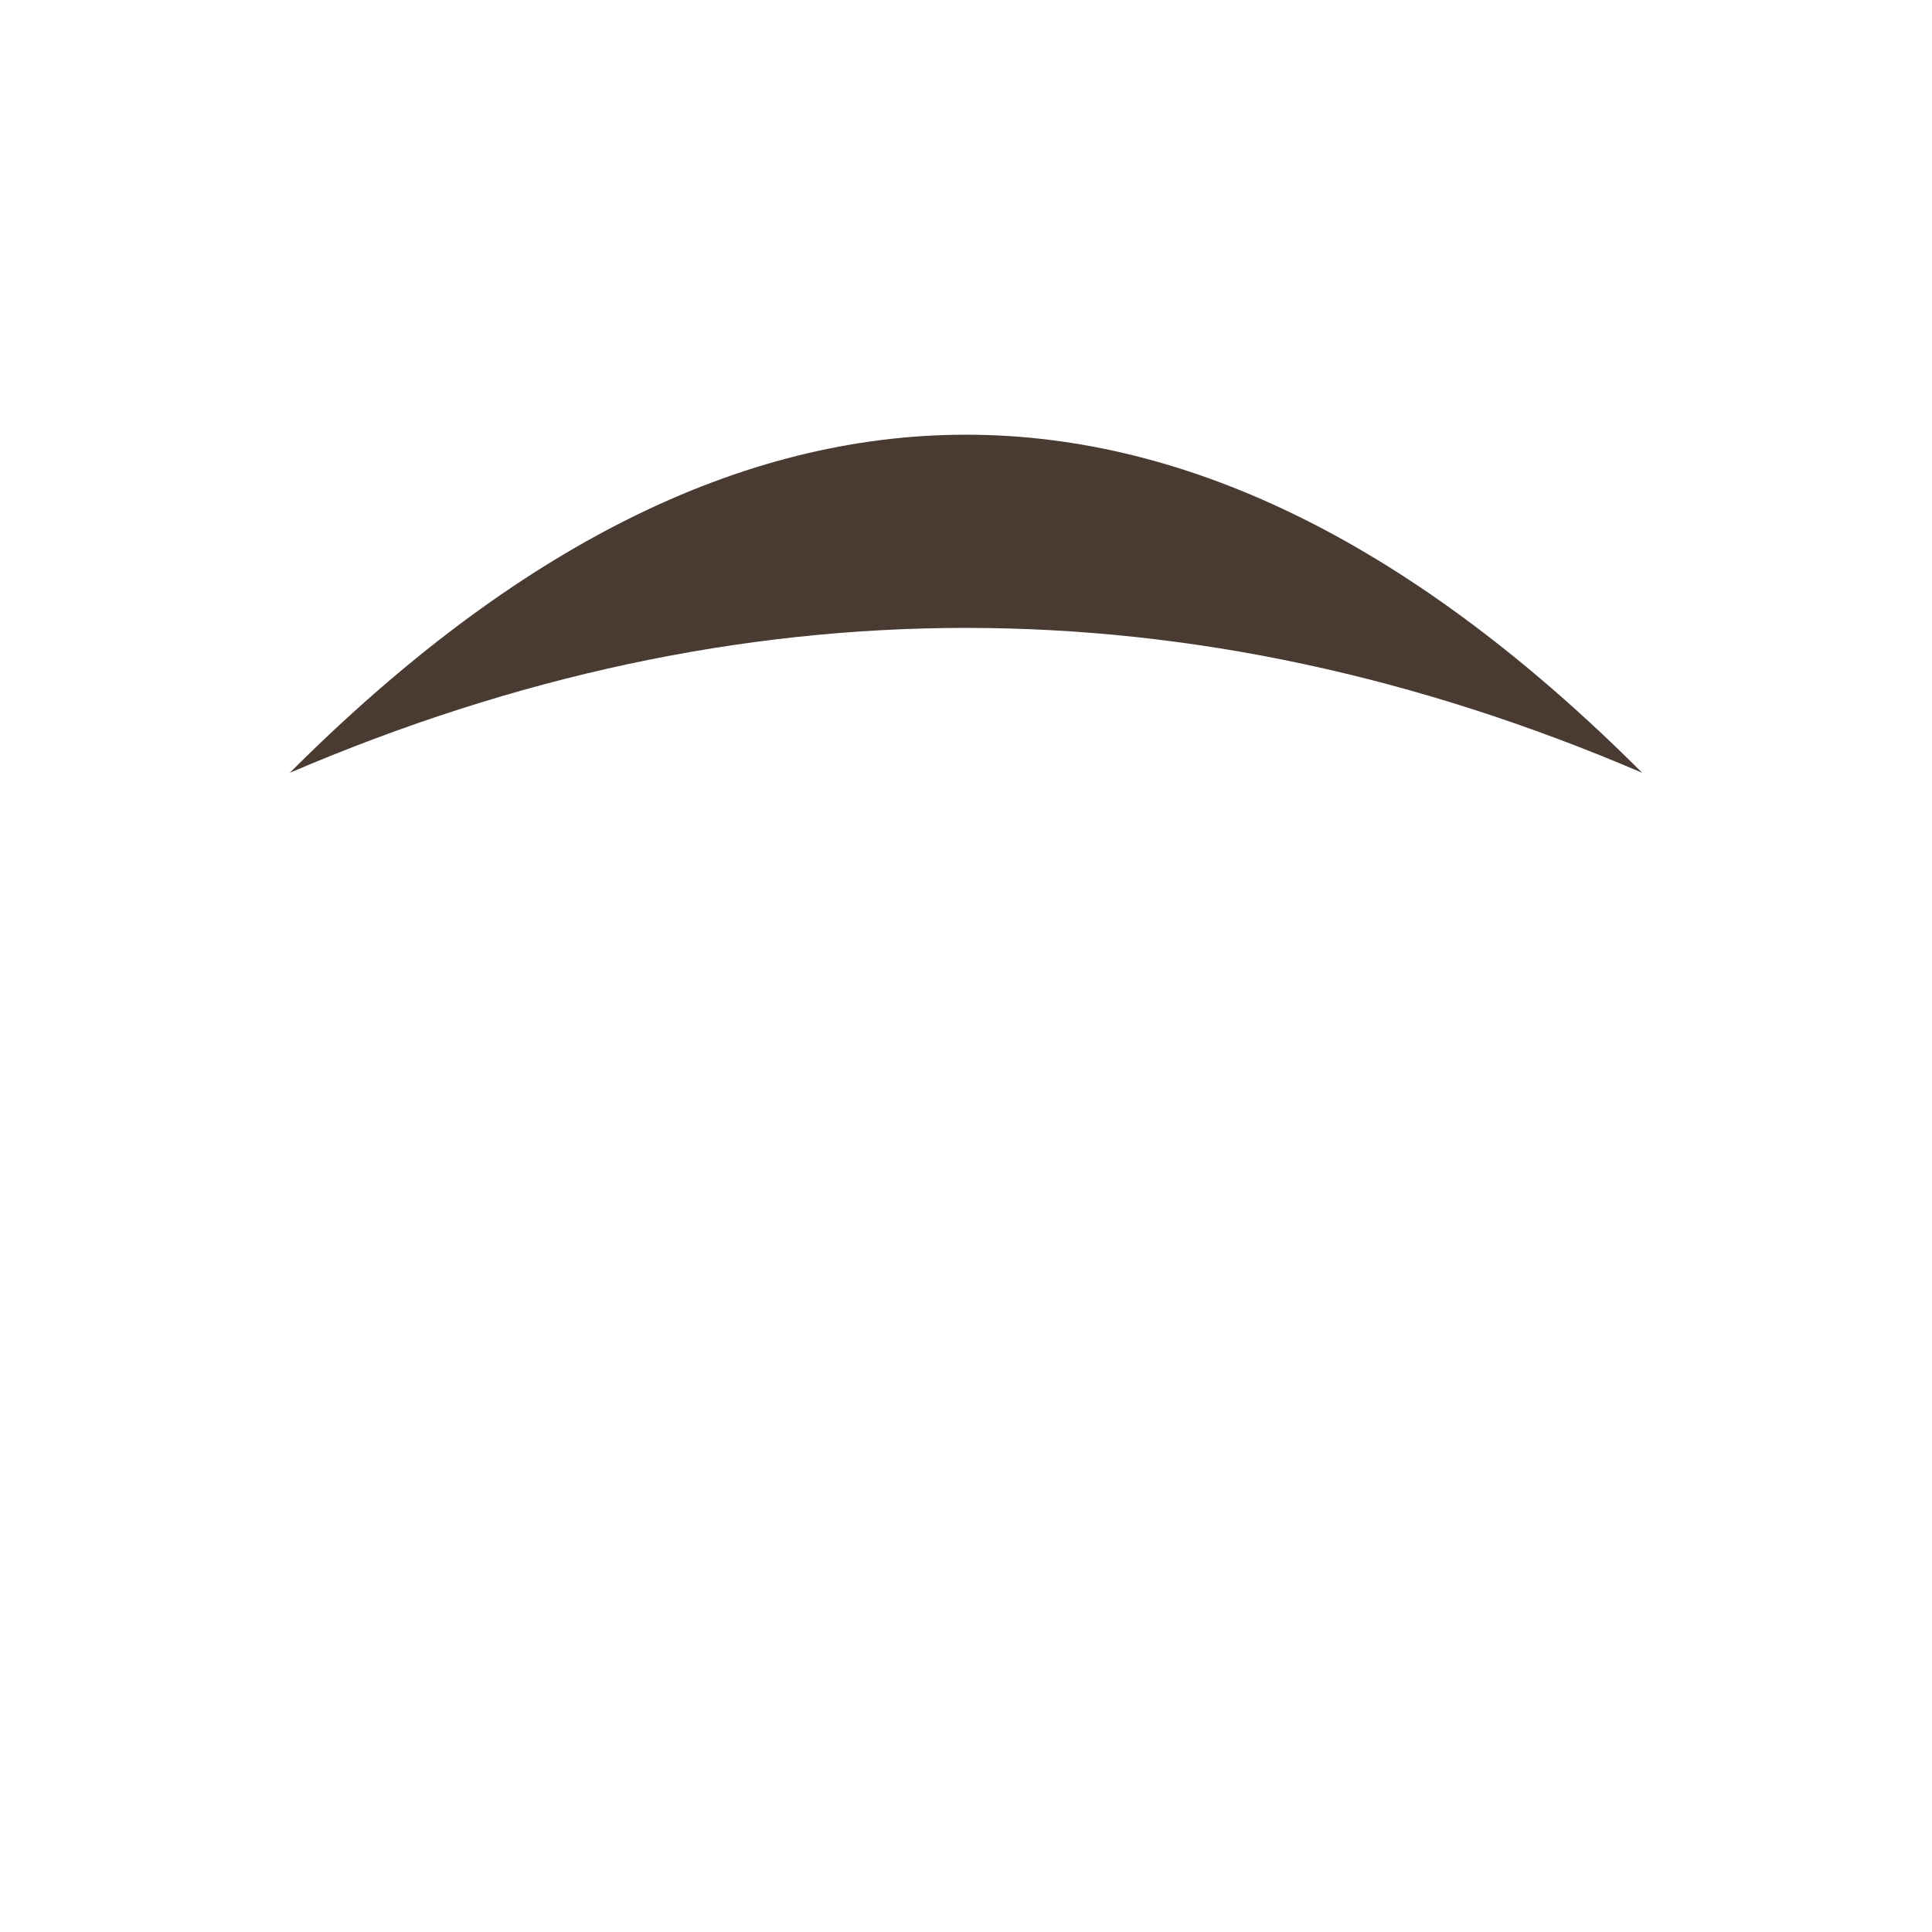
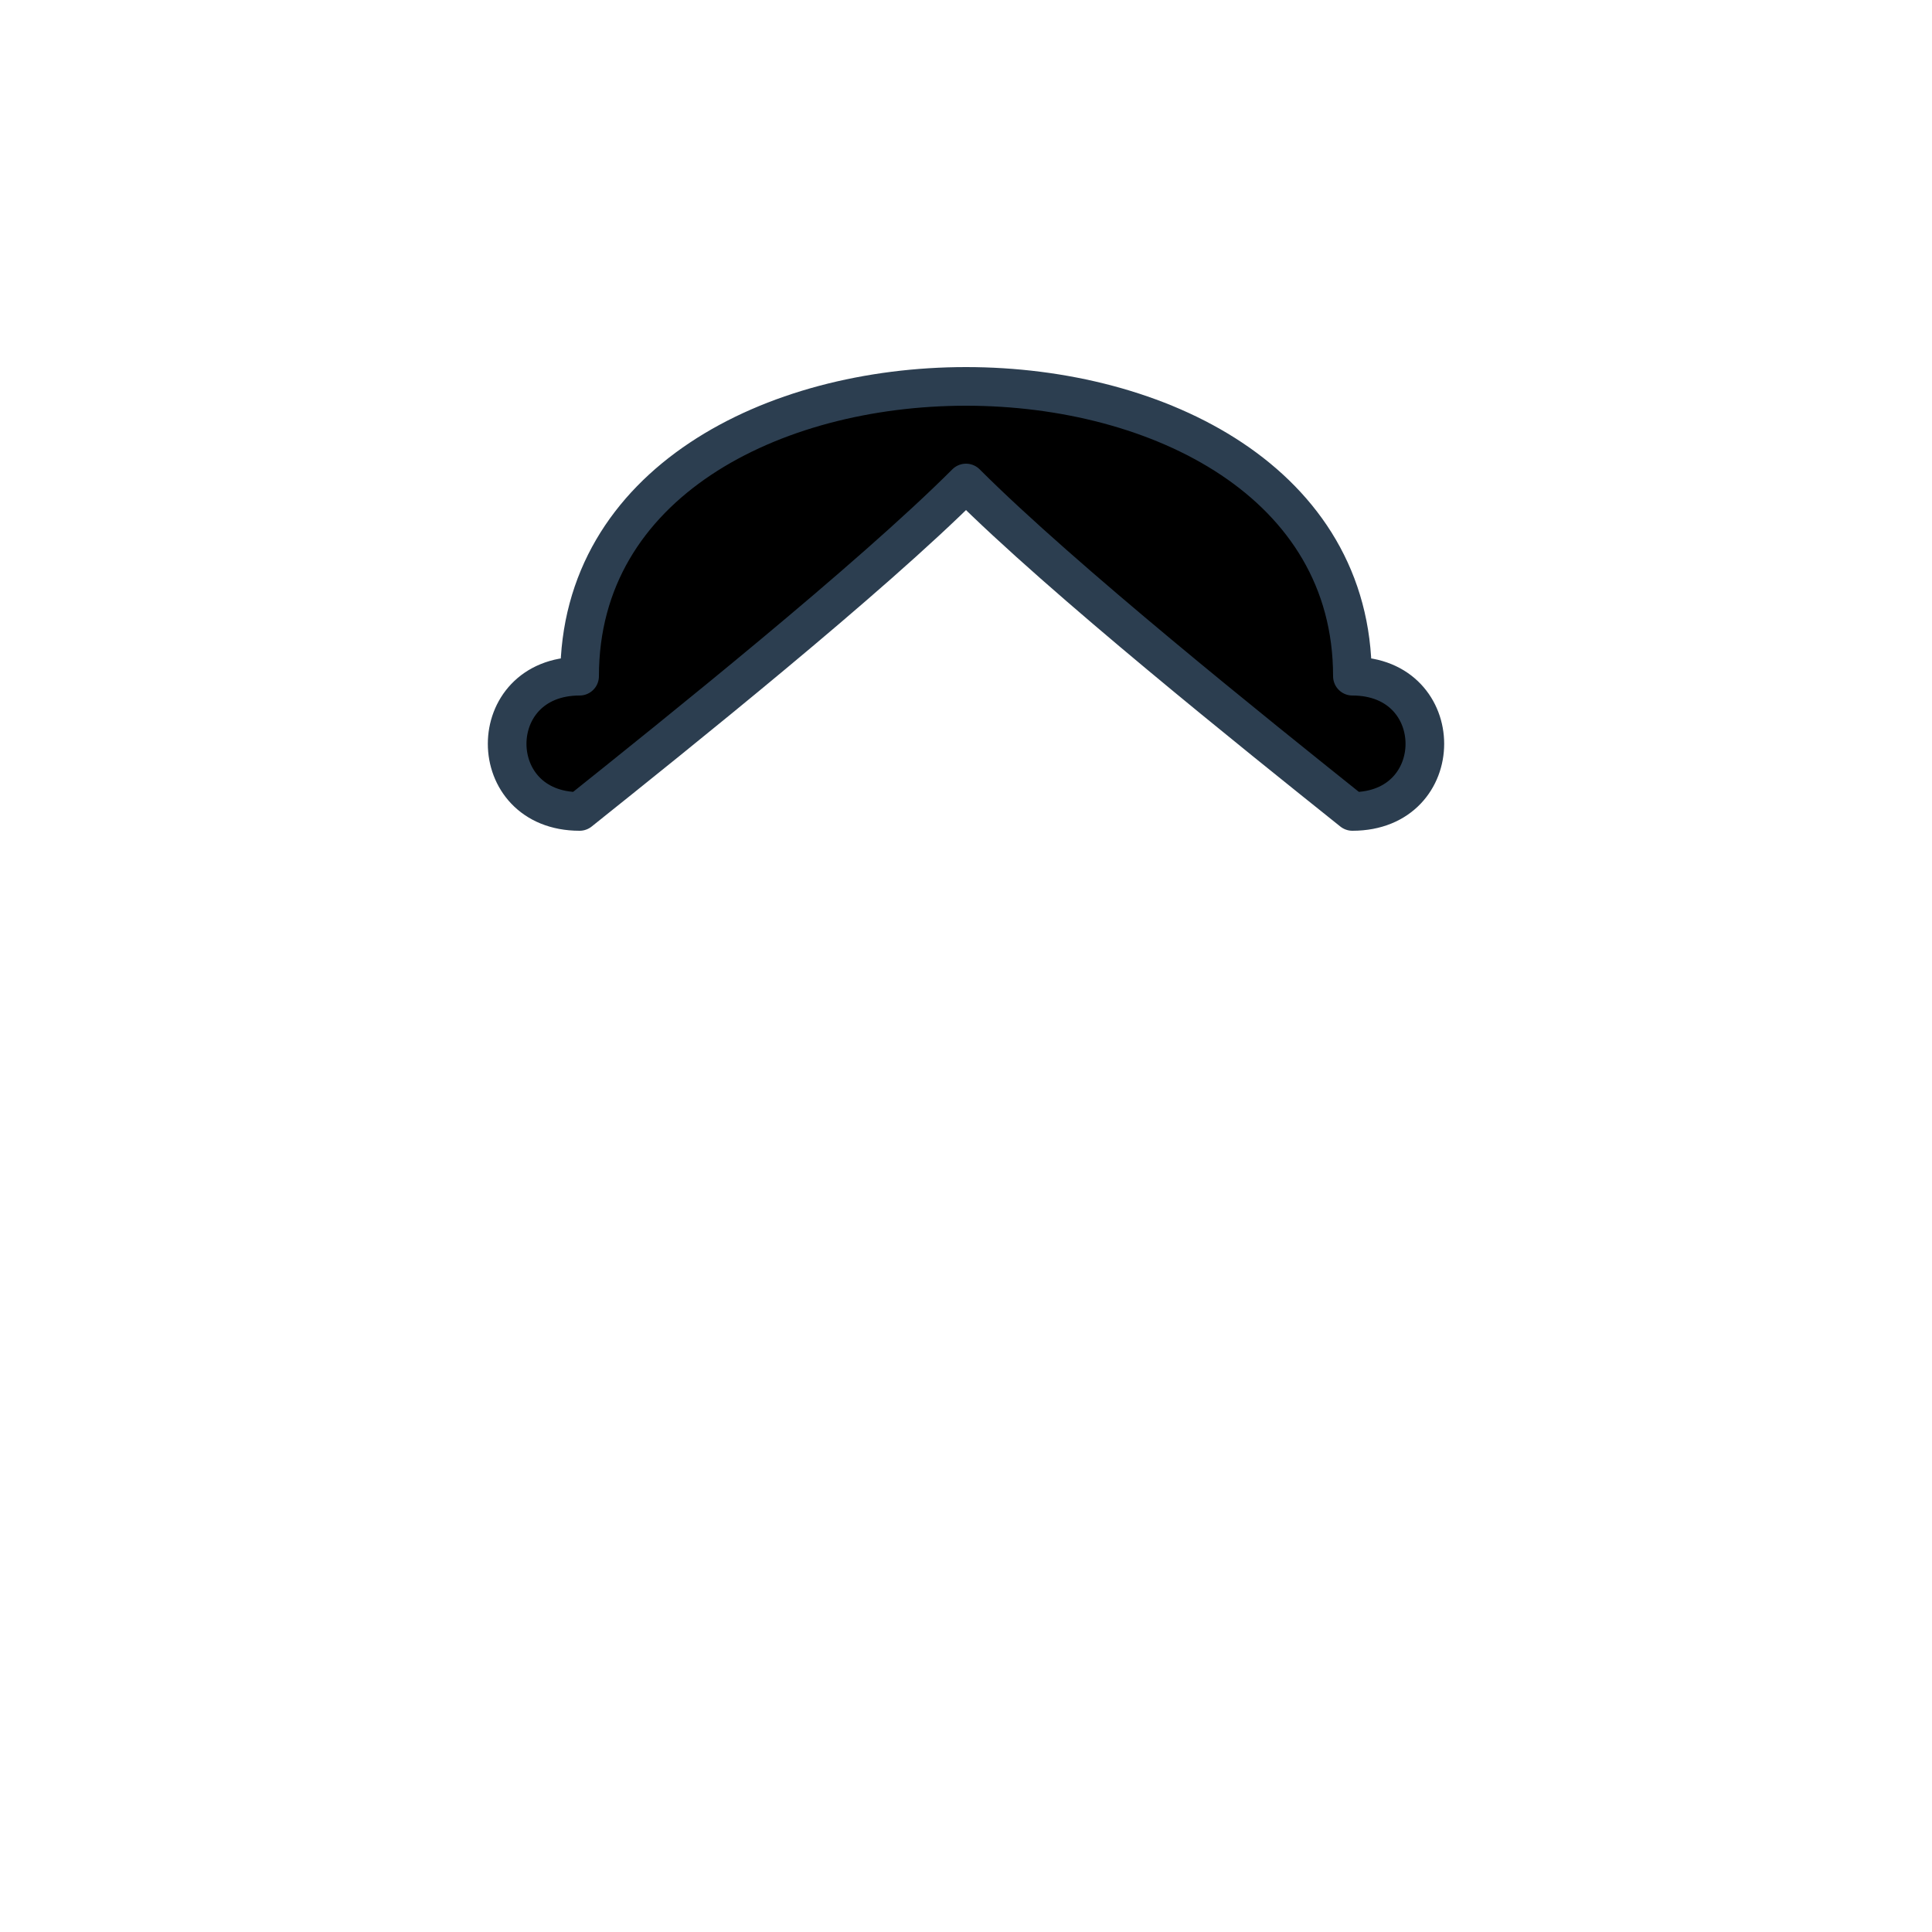
<svg xmlns="http://www.w3.org/2000/svg" viewBox="0 0 100 100">
-   <path d="M 15 40 Q 50 5 85 40 Q 50 25 15 40 Z" fill="#4A3B32" />
+   <path d="M 30 35 C 30 15, 70 15, 70 35 C 75 35, 75 42, 70 42 C 65 38, 55 30, 50 25 C 45 30, 35 38, 30 42 C 25 42, 25 35, 30 35 Z" fill="currentColor" stroke="#2C3E50" stroke-width="2" stroke-linejoin="round" />
</svg>
